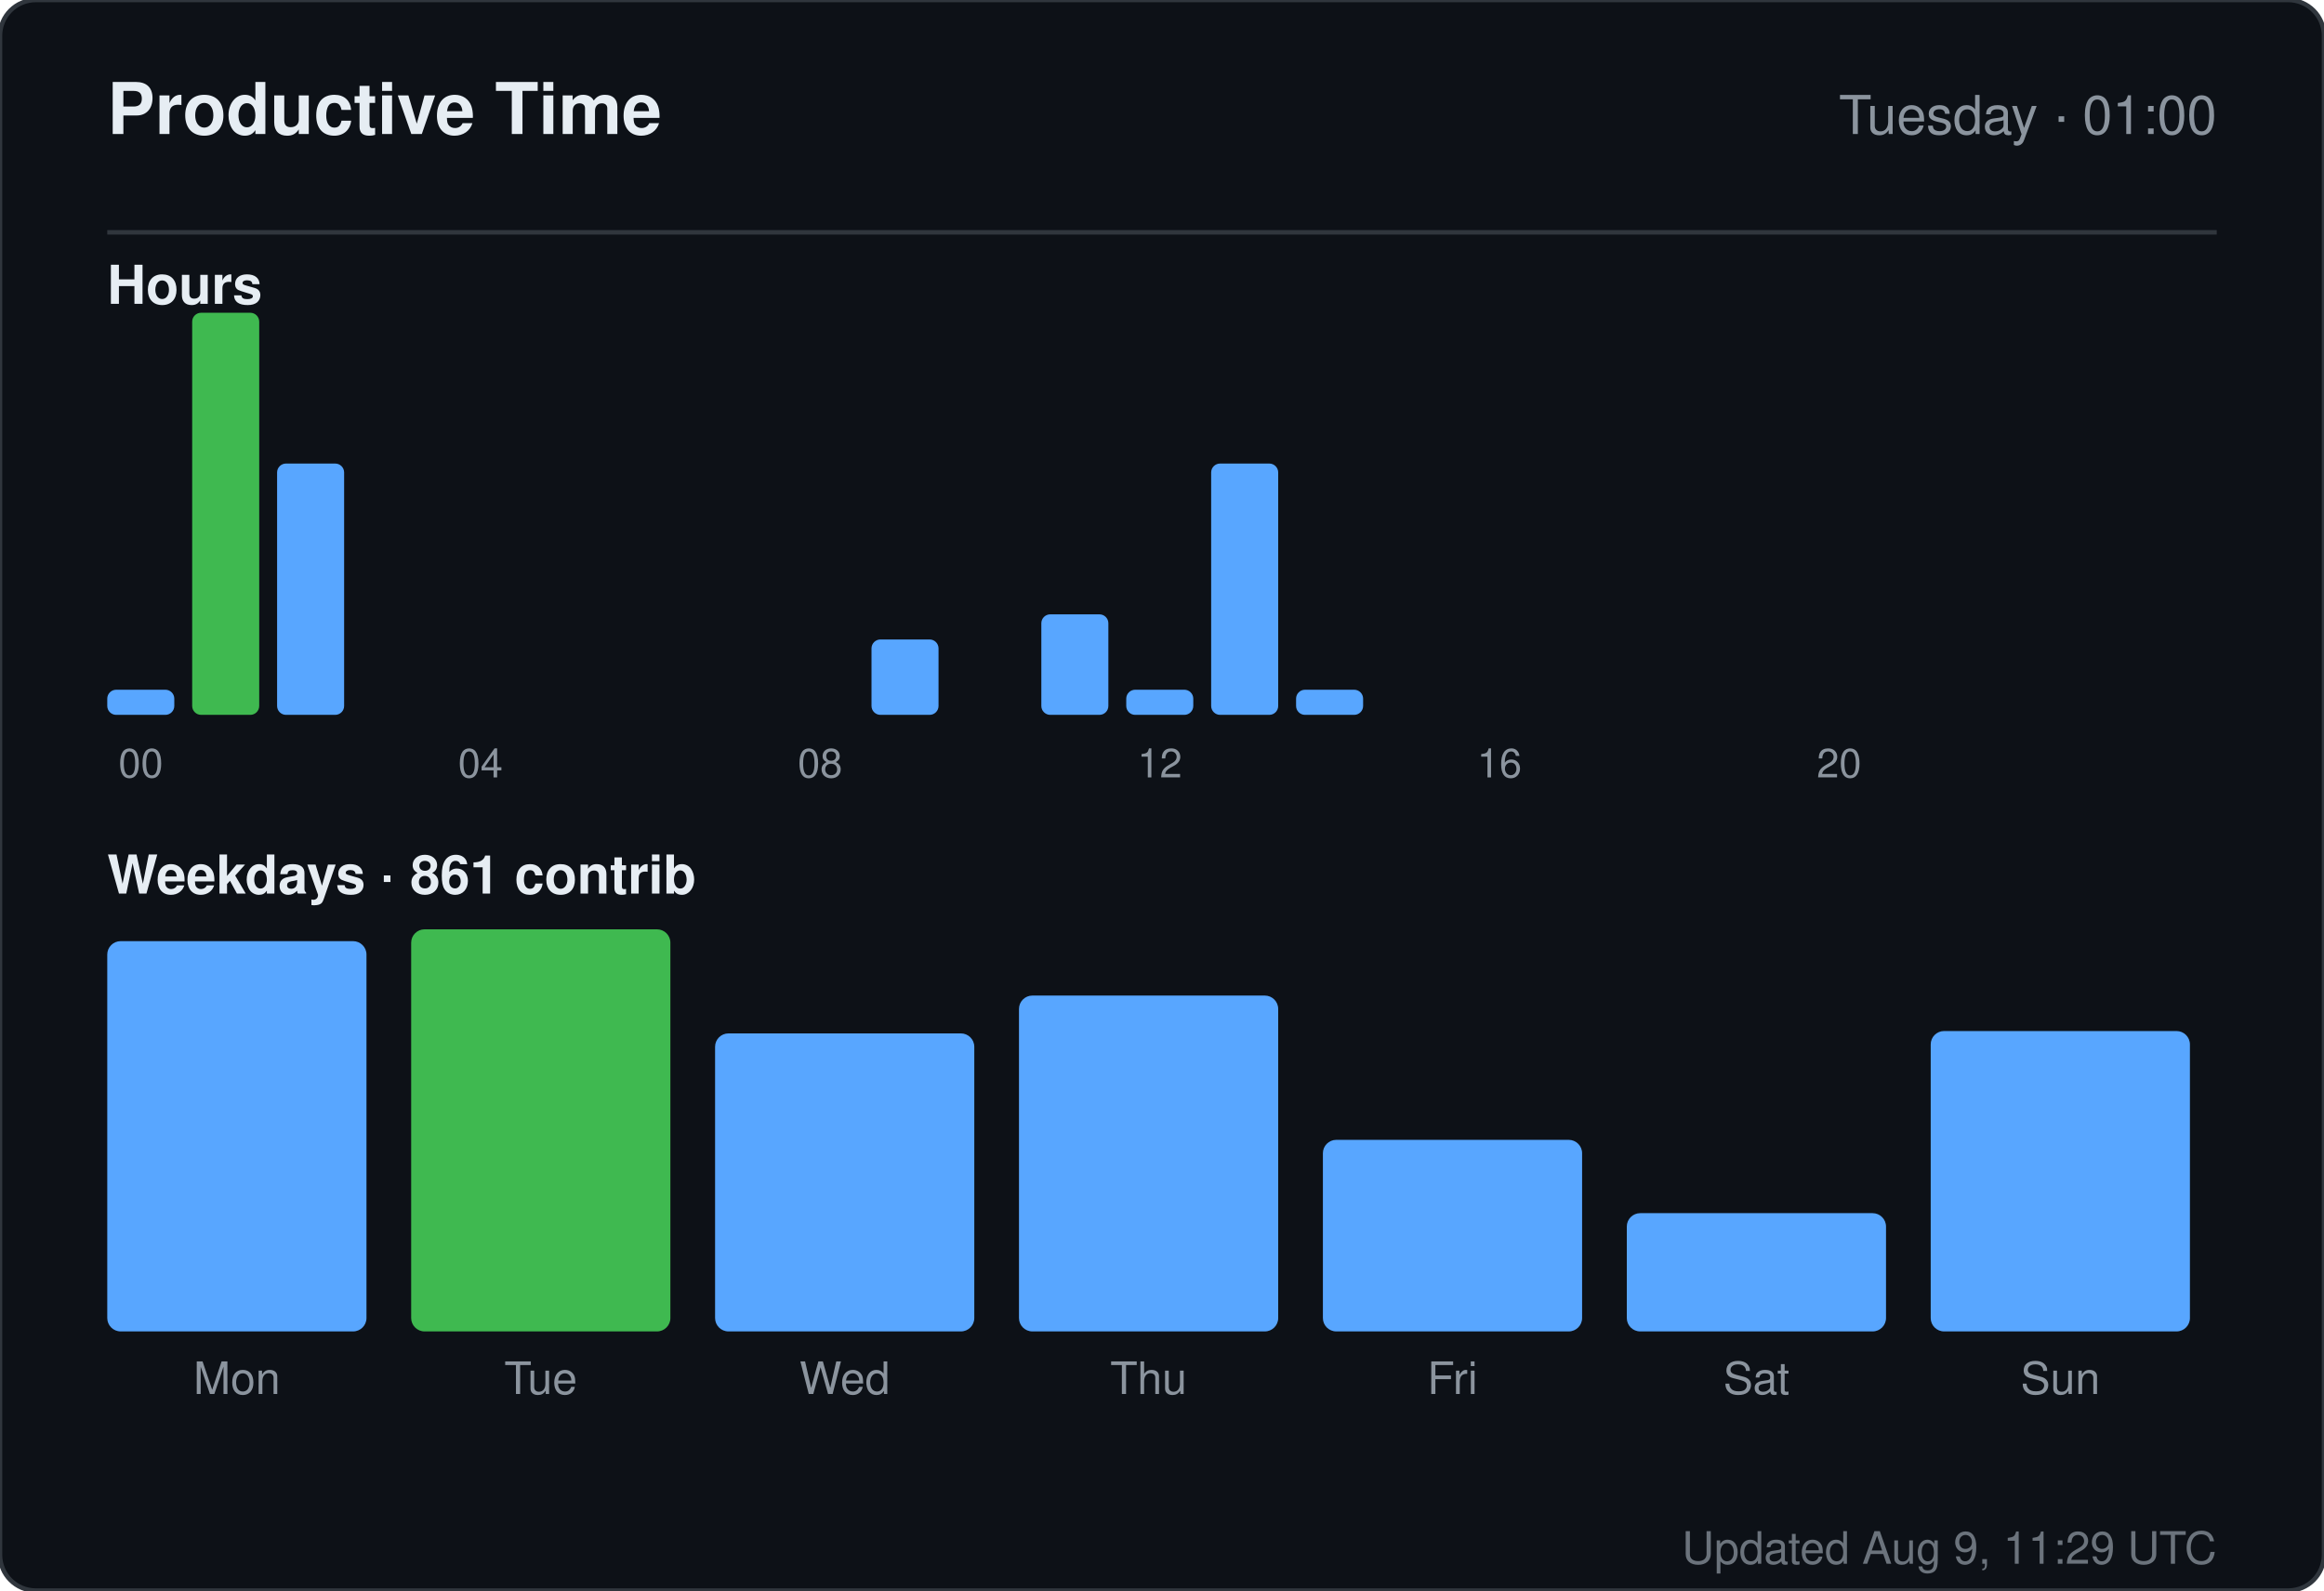
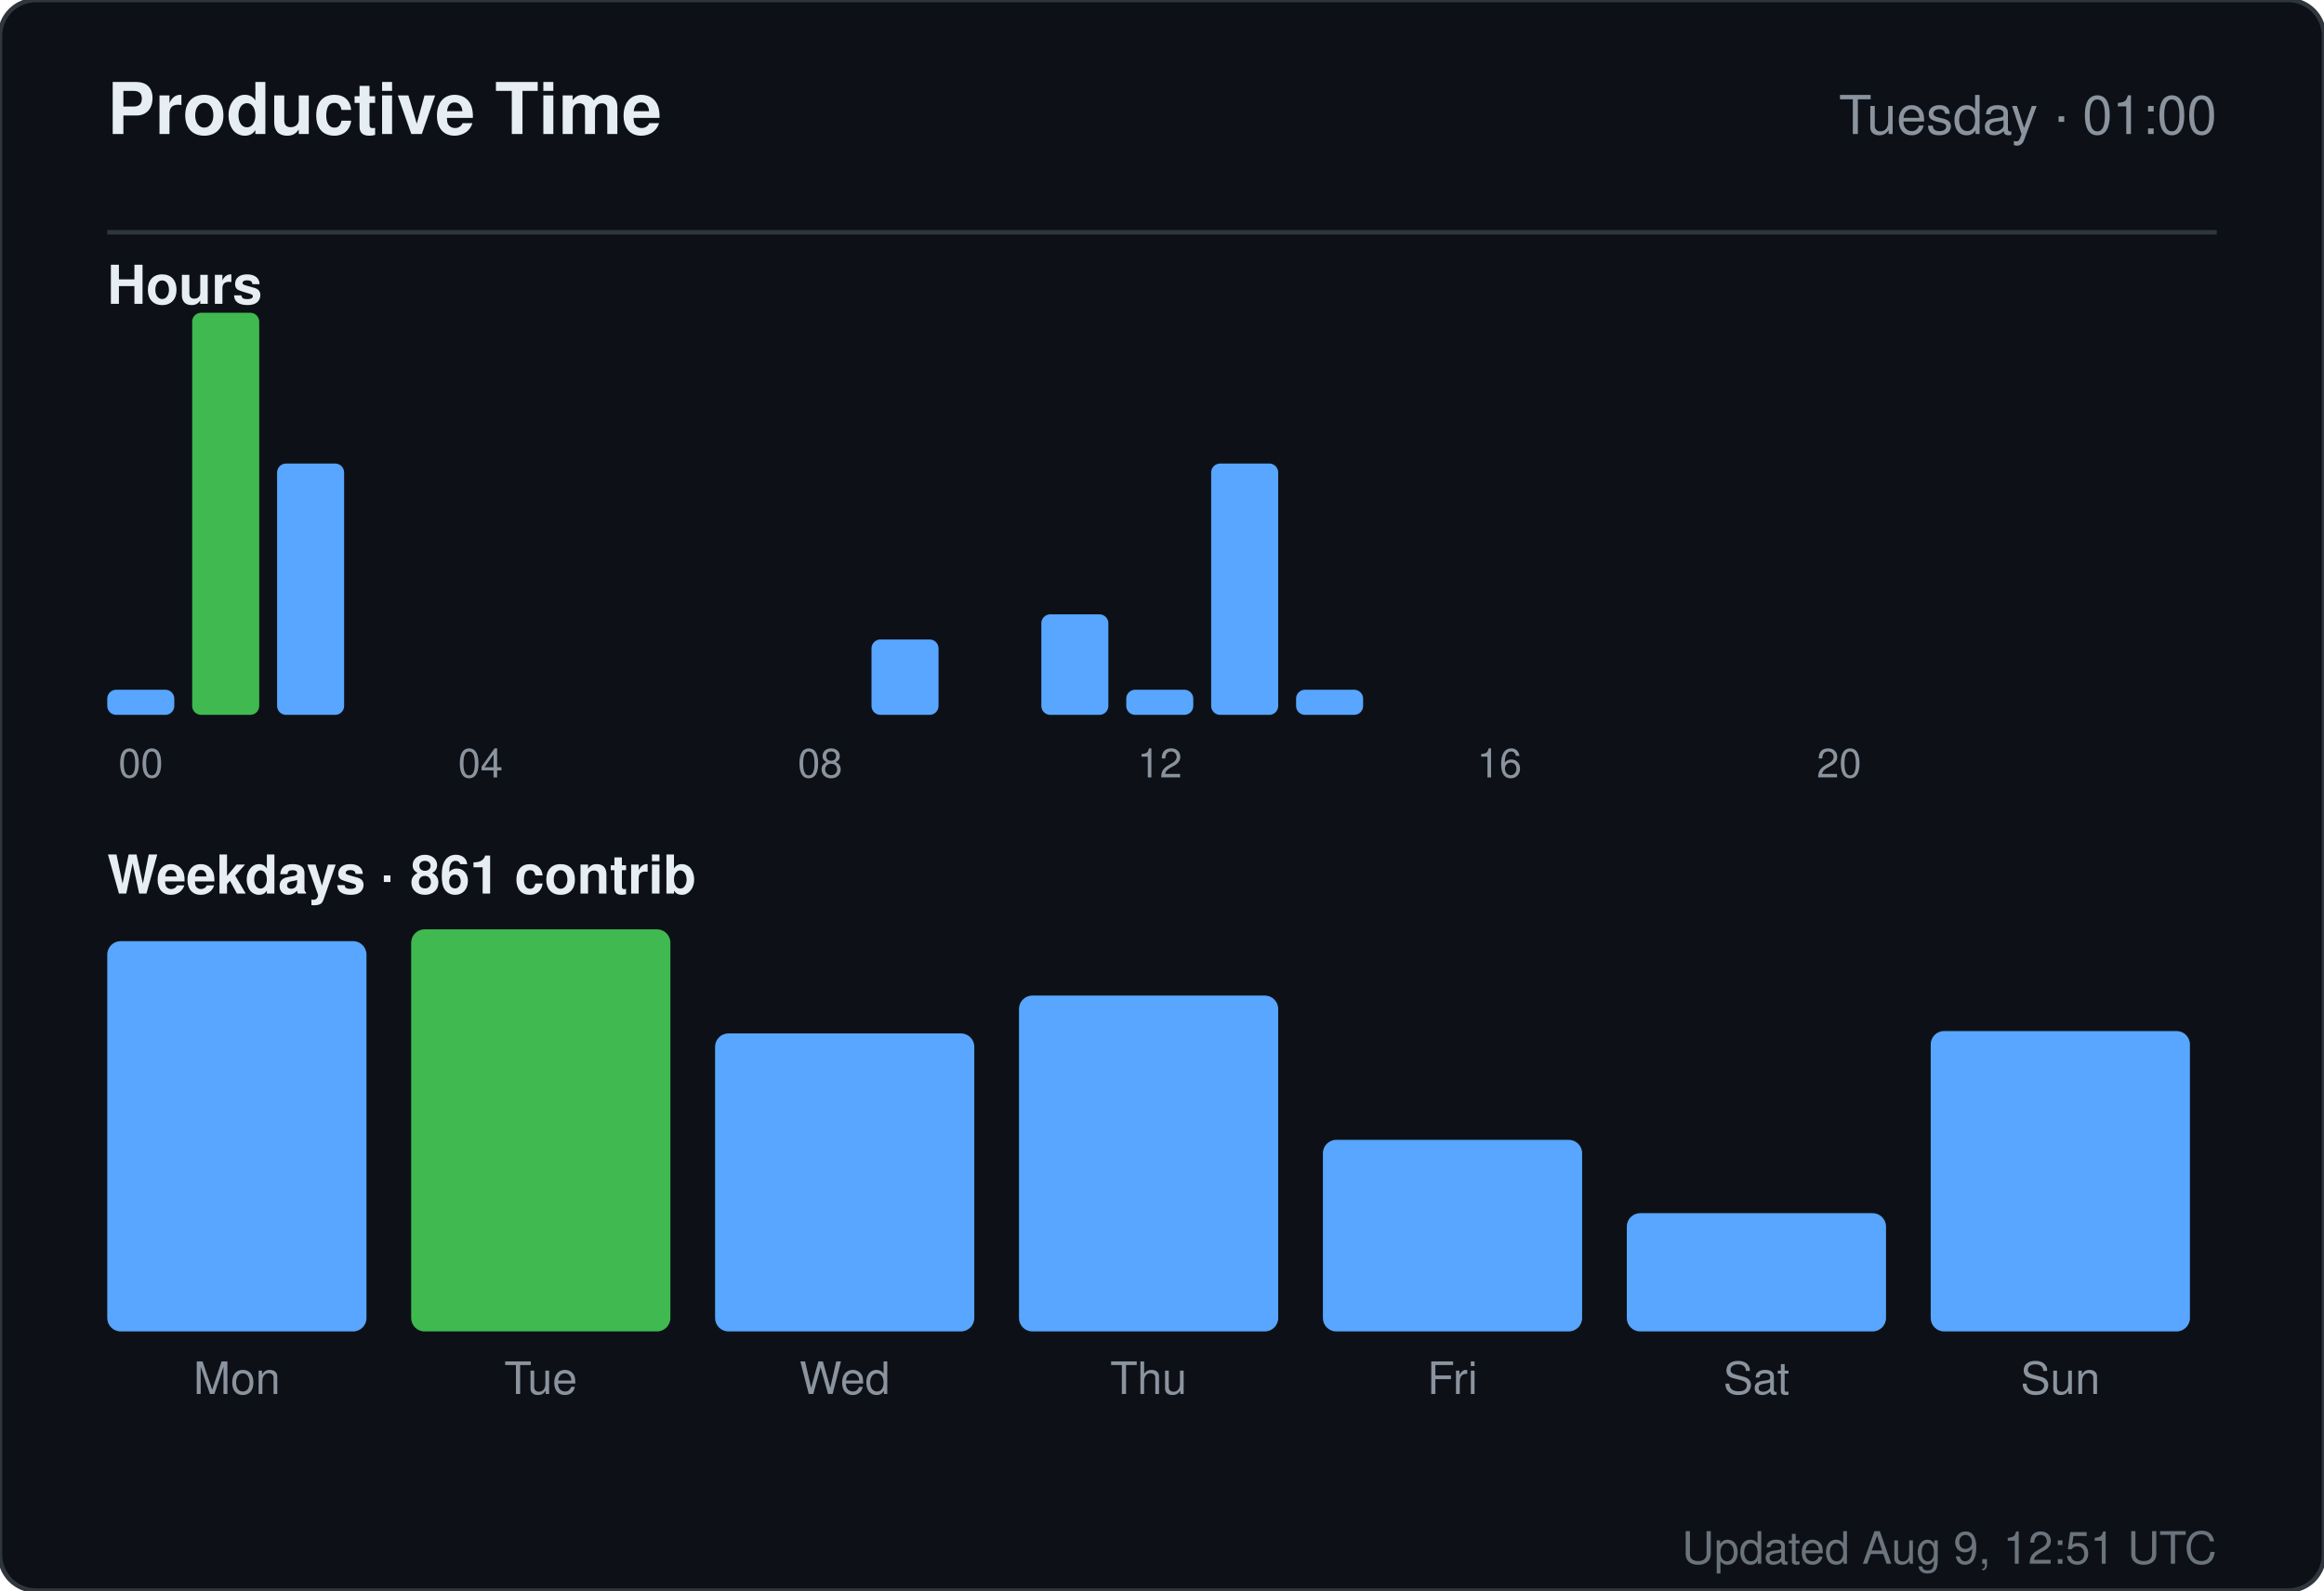
<svg xmlns="http://www.w3.org/2000/svg" width="520" height="356" viewBox="0 0 520 356" role="img" aria-label="Productive time for sandiirawan12">
  <rect width="520" height="356" rx="8" fill="#0d1117" stroke="#30363d" />
  <g font-family="-apple-system, BlinkMacSystemFont, Segoe UI, Helvetica, Arial, sans-serif">
    <text x="24" y="30" fill="#e6edf3" font-size="16" font-weight="700">Productive Time</text>
    <text x="496" y="30" fill="#8b949e" font-size="12" text-anchor="end">Tuesday · 01:00</text>
    <line x1="24" y1="52" x2="496" y2="52" stroke="#30363d" />
    <text x="24" y="68" fill="#e6edf3" font-size="12" font-weight="600">Hours</text>
    <rect x="24" y="154.375" width="15" height="5.625" rx="2" fill="#58a6ff" />
    <text x="31.5" y="174" fill="#8b949e" font-size="9" text-anchor="middle">00</text>
    <rect x="43" y="70" width="15" height="90" rx="2" fill="#3fb950" />
    <rect x="62" y="103.75" width="15" height="56.25" rx="2" fill="#58a6ff" />
    <rect x="81" y="160" width="15" height="0" rx="2" fill="#58a6ff" />
    <rect x="100" y="160" width="15" height="0" rx="2" fill="#58a6ff" />
    <text x="107.5" y="174" fill="#8b949e" font-size="9" text-anchor="middle">04</text>
    <rect x="119" y="160" width="15" height="0" rx="2" fill="#58a6ff" />
    <rect x="138" y="160" width="15" height="0" rx="2" fill="#58a6ff" />
    <rect x="157" y="160" width="15" height="0" rx="2" fill="#58a6ff" />
    <rect x="176" y="160" width="15" height="0" rx="2" fill="#58a6ff" />
    <text x="183.5" y="174" fill="#8b949e" font-size="9" text-anchor="middle">08</text>
    <rect x="195" y="143.125" width="15" height="16.875" rx="2" fill="#58a6ff" />
    <rect x="214" y="160" width="15" height="0" rx="2" fill="#58a6ff" />
    <rect x="233" y="137.5" width="15" height="22.5" rx="2" fill="#58a6ff" />
    <rect x="252" y="154.375" width="15" height="5.625" rx="2" fill="#58a6ff" />
    <text x="259.5" y="174" fill="#8b949e" font-size="9" text-anchor="middle">12</text>
    <rect x="271" y="103.75" width="15" height="56.25" rx="2" fill="#58a6ff" />
    <rect x="290" y="154.375" width="15" height="5.625" rx="2" fill="#58a6ff" />
    <rect x="309" y="160" width="15" height="0" rx="2" fill="#58a6ff" />
    <rect x="328" y="160" width="15" height="0" rx="2" fill="#58a6ff" />
    <text x="335.5" y="174" fill="#8b949e" font-size="9" text-anchor="middle">16</text>
    <rect x="347" y="160" width="15" height="0" rx="2" fill="#58a6ff" />
    <rect x="366" y="160" width="15" height="0" rx="2" fill="#58a6ff" />
    <rect x="385" y="160" width="15" height="0" rx="2" fill="#58a6ff" />
    <rect x="404" y="160" width="15" height="0" rx="2" fill="#58a6ff" />
    <text x="411.5" y="174" fill="#8b949e" font-size="9" text-anchor="middle">20</text>
    <rect x="423" y="160" width="15" height="0" rx="2" fill="#58a6ff" />
    <rect x="442" y="160" width="15" height="0" rx="2" fill="#58a6ff" />
    <rect x="461" y="160" width="15" height="0" rx="2" fill="#58a6ff" />
    <text x="24" y="200" fill="#e6edf3" font-size="12" font-weight="600">Weekdays · 861 contrib</text>
    <rect x="24" y="210.647" width="58" height="87.353" rx="3" fill="#58a6ff" />
    <text x="53" y="312" fill="#8b949e" font-size="10" text-anchor="middle">Mon</text>
    <rect x="92" y="208" width="58" height="90" rx="3" fill="#3fb950" />
    <text x="121" y="312" fill="#8b949e" font-size="10" text-anchor="middle">Tue</text>
    <rect x="160" y="231.294" width="58" height="66.706" rx="3" fill="#58a6ff" />
    <text x="189" y="312" fill="#8b949e" font-size="10" text-anchor="middle">Wed</text>
    <rect x="228" y="222.824" width="58" height="75.176" rx="3" fill="#58a6ff" />
    <text x="257" y="312" fill="#8b949e" font-size="10" text-anchor="middle">Thu</text>
    <rect x="296" y="255.118" width="58" height="42.882" rx="3" fill="#58a6ff" />
    <text x="325" y="312" fill="#8b949e" font-size="10" text-anchor="middle">Fri</text>
    <rect x="364" y="271.529" width="58" height="26.471" rx="3" fill="#58a6ff" />
    <text x="393" y="312" fill="#8b949e" font-size="10" text-anchor="middle">Sat</text>
    <rect x="432" y="230.765" width="58" height="67.235" rx="3" fill="#58a6ff" />
    <text x="461" y="312" fill="#8b949e" font-size="10" text-anchor="middle">Sun</text>
-     <text x="496" y="350" fill="#8b949e" font-size="10" text-anchor="end" opacity="0.75">Updated Aug 9, 11:29 UTC</text>
+     <text x="496" y="350" fill="#8b949e" font-size="10" text-anchor="end" opacity="0.75">Updated Aug 9, 12:51 UTC</text>
  </g>
</svg>
